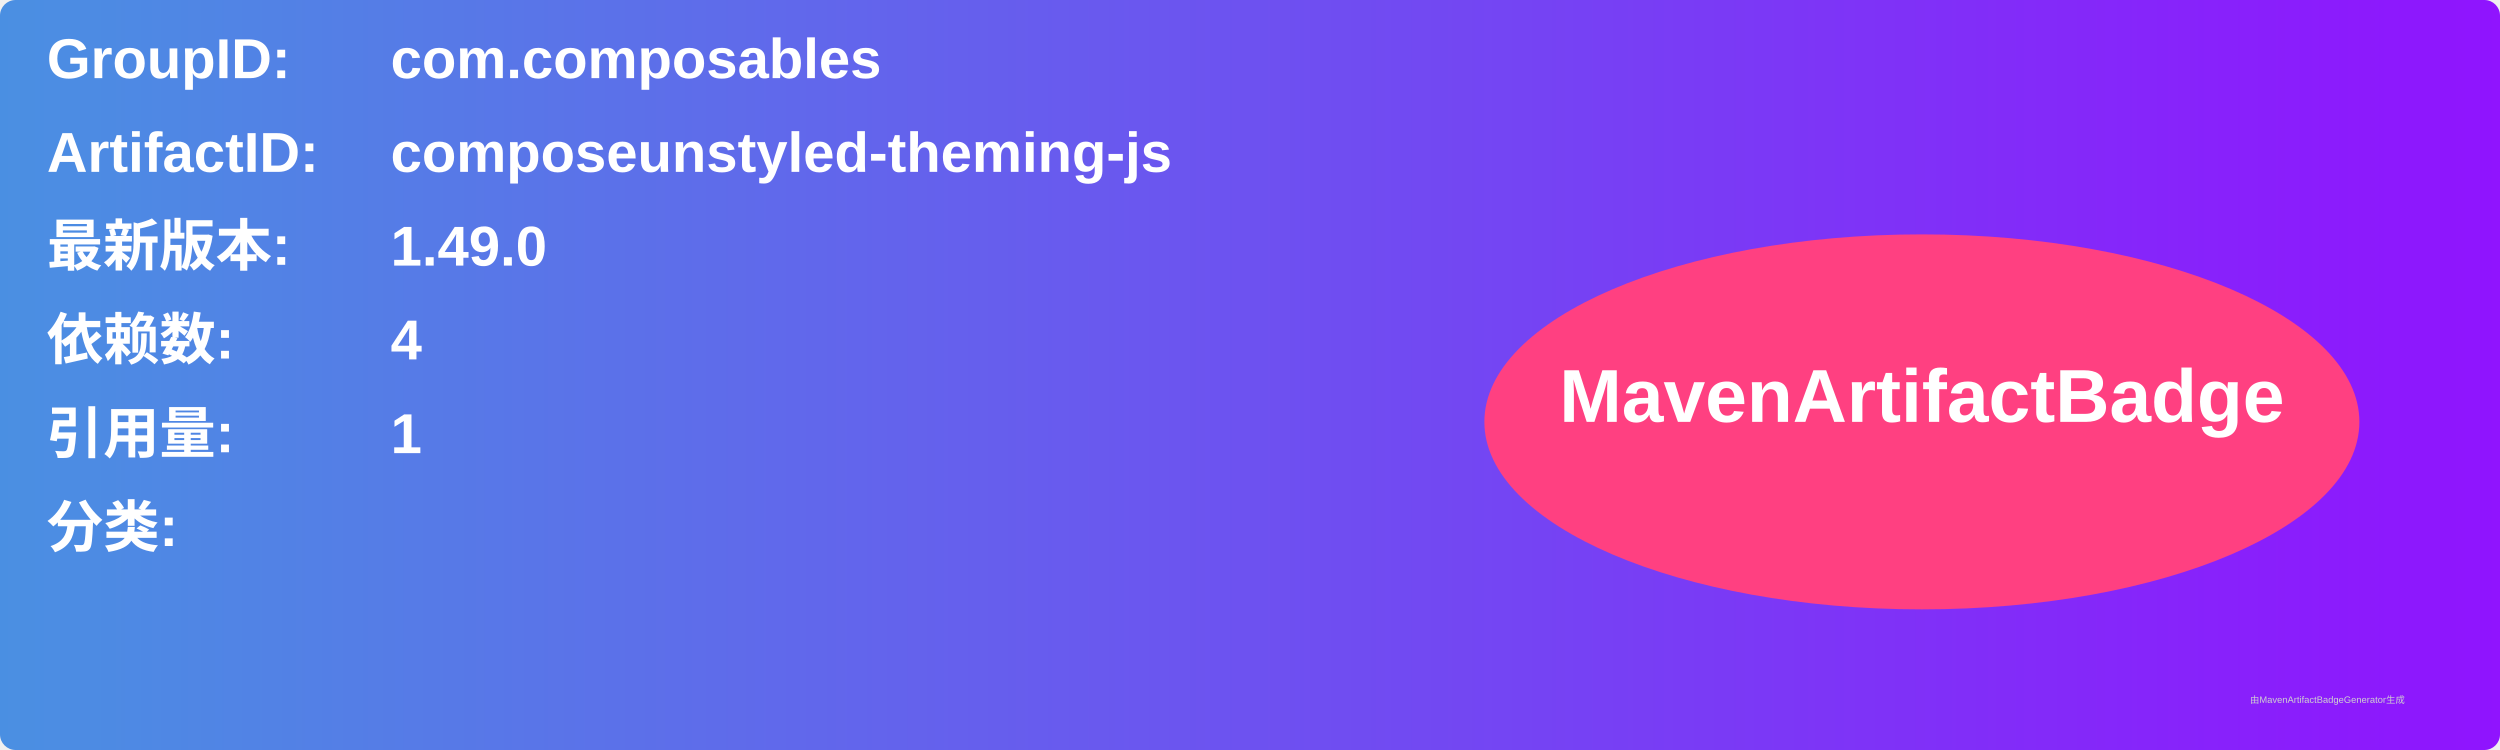
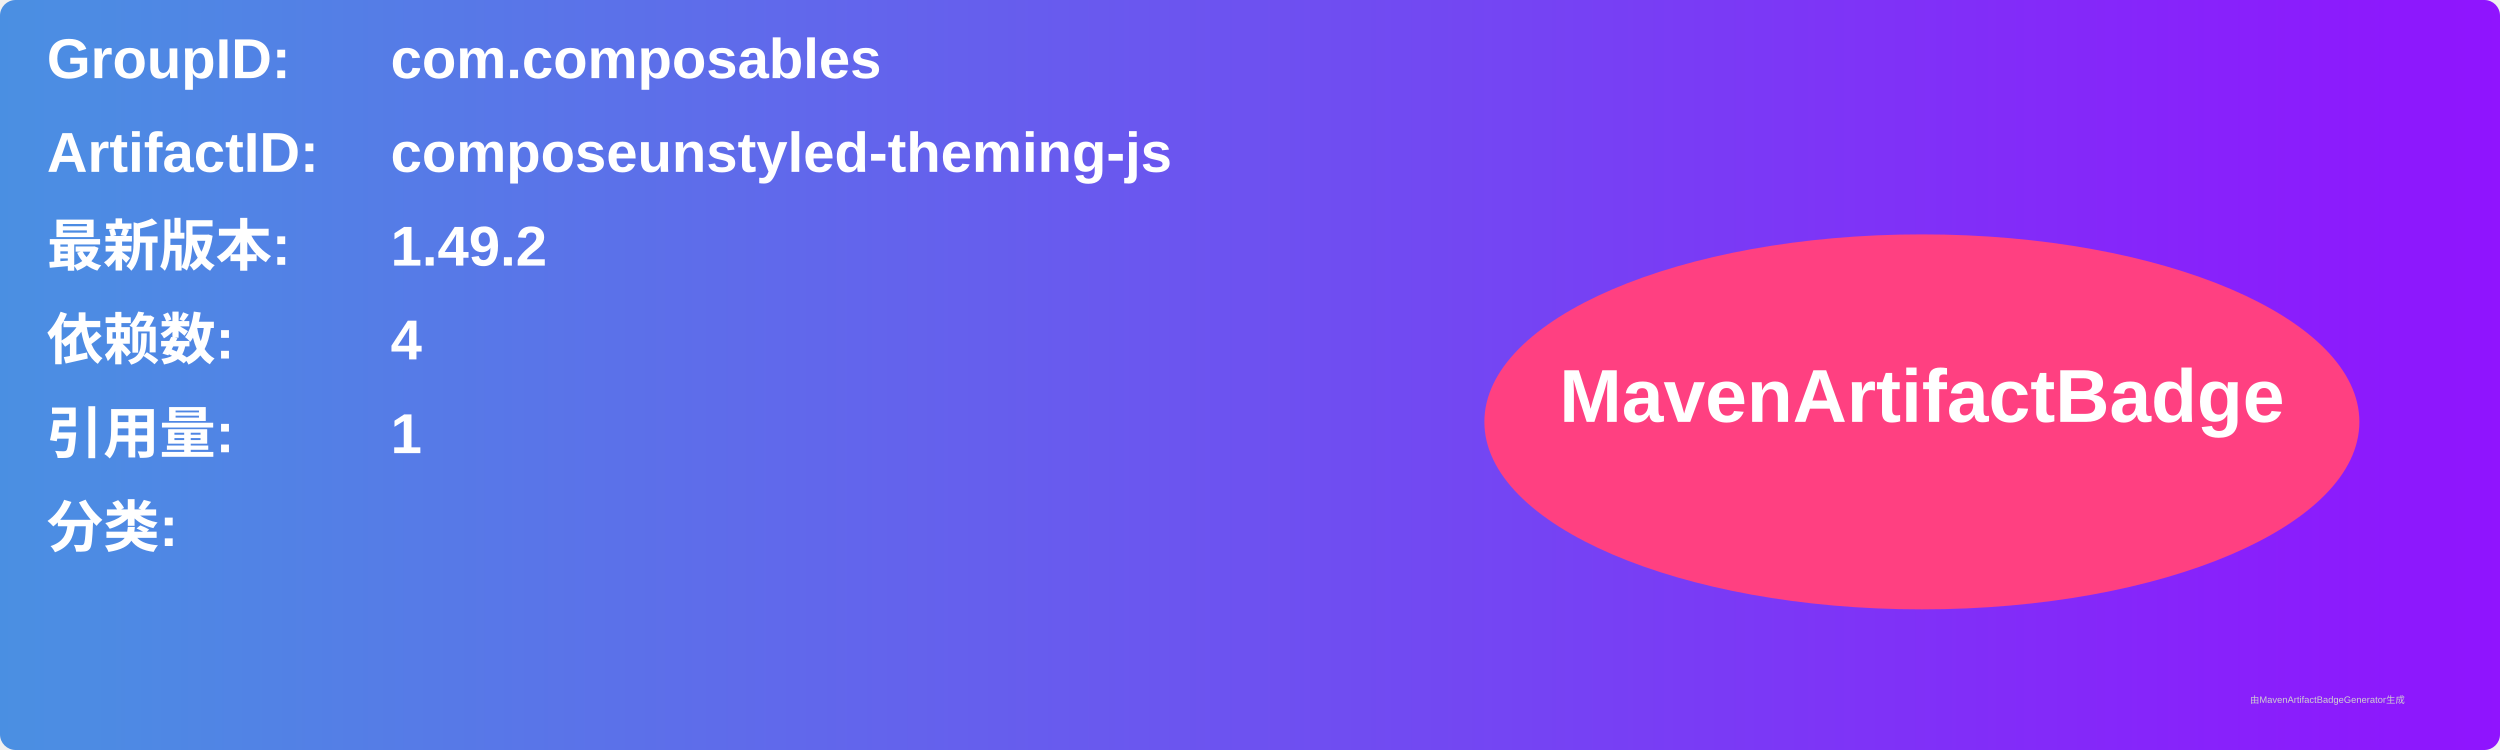
<svg xmlns="http://www.w3.org/2000/svg" width="800" height="240" viewBox="0 0 800 240">
  <linearGradient id="grad" x1="0%" y1="0%" x2="100%" y2="0%">
    <stop offset="0%" stop-color="#4a90e2" />
    <stop offset="100%" stop-color="#9013fe" />
  </linearGradient>
  <rect width="100%" height="100%" rx="5" ry="5" fill="url(#grad)" />
  <g transform="translate(15, 15)">
    <text x="0" y="10" font-family="Arial" font-size="18" fill="white" font-weight="bold" width="260">GroupID:</text>
    <text x="110" y="10" font-family="Arial" font-size="18" fill="white" font-weight="bold" width="460">com.composables</text>
    <text x="0" y="40" font-family="Arial" font-size="18" fill="white" font-weight="bold" width="260">ArtifactID:</text>
    <text x="110" y="40" font-family="Arial" font-size="18" fill="white" font-weight="bold" width="460">composeunstyled-theming-js</text>
    <text x="0" y="70" font-family="Arial" font-size="18" fill="white" font-weight="bold">最新版本:</text>
    <text x="110" y="70" font-family="Arial" font-size="18" fill="white" font-weight="bold">
-       <tspan font-weight="bold">1.49.0</tspan>
+       <tspan font-weight="bold">1.49.2</tspan>
    </text>
    <text x="0" y="100" font-family="Arial" font-size="18" fill="white" font-weight="bold">依赖数: </text>
    <text x="110" y="100" font-family="Arial" font-size="18" fill="white">
      <tspan font-weight="bold">4</tspan>
    </text>
    <text x="0" y="130" font-family="Arial" font-size="18" fill="white" font-weight="bold">引用量: </text>
    <text x="110" y="130" font-family="Arial" font-size="18" fill="white">
      <tspan font-weight="bold">1</tspan>
    </text>
    <text x="0" y="160" font-family="Arial" font-size="18" fill="white" font-weight="bold">分类:</text>
    <text x="10" y="190" font-family="Arial" font-size="10" fill="white">
      <tspan font-weight="bold" />
    </text>
    <ellipse cx="600" cy="120" rx="140" ry="60" fill="#ff4081" />
    <text x="600" y="120" text-anchor="middle" font-family="Arial" font-size="24" fill="white" font-weight="bold">MavenArtifactBadge</text>
  </g>
  <text x="720" y="225" font-family="Arial" font-size="3" fill="#d0d0d0">由MavenArtifactBadgeGenerator生成</text>
</svg>
